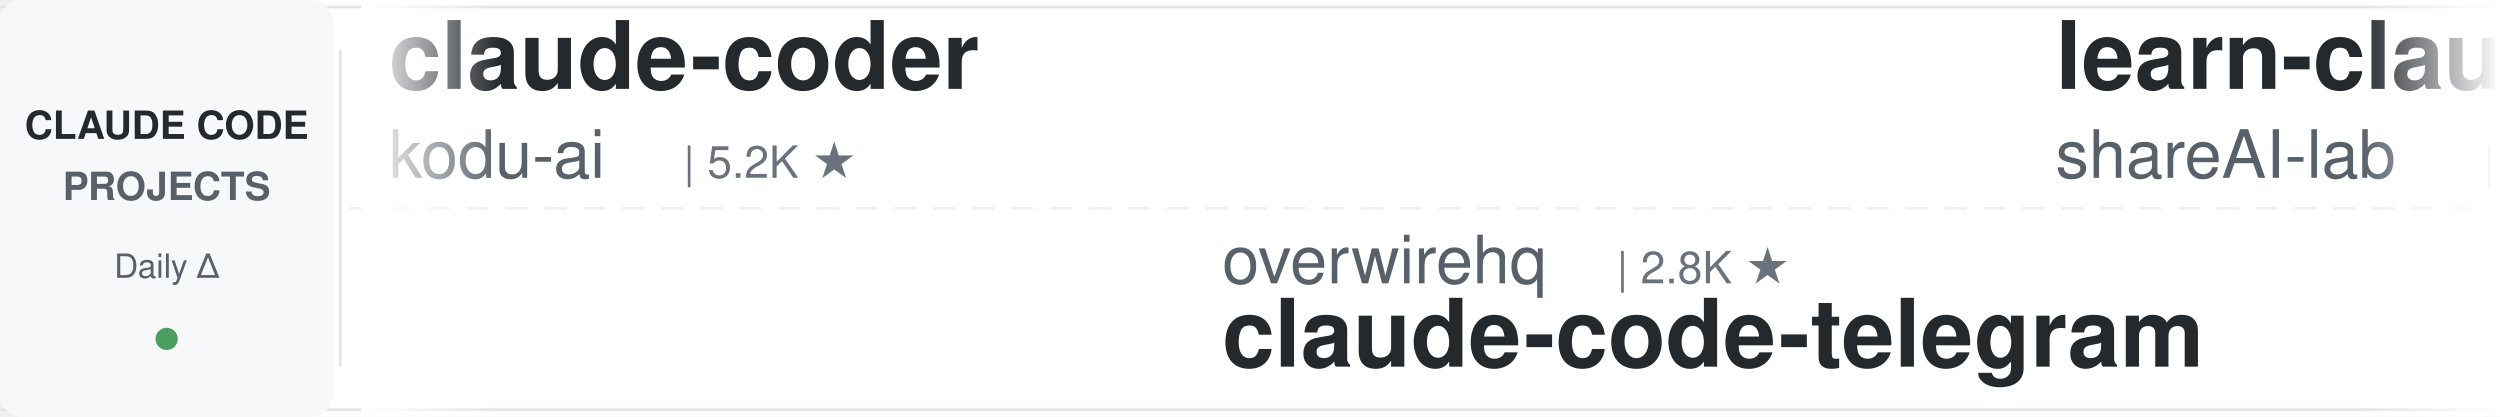
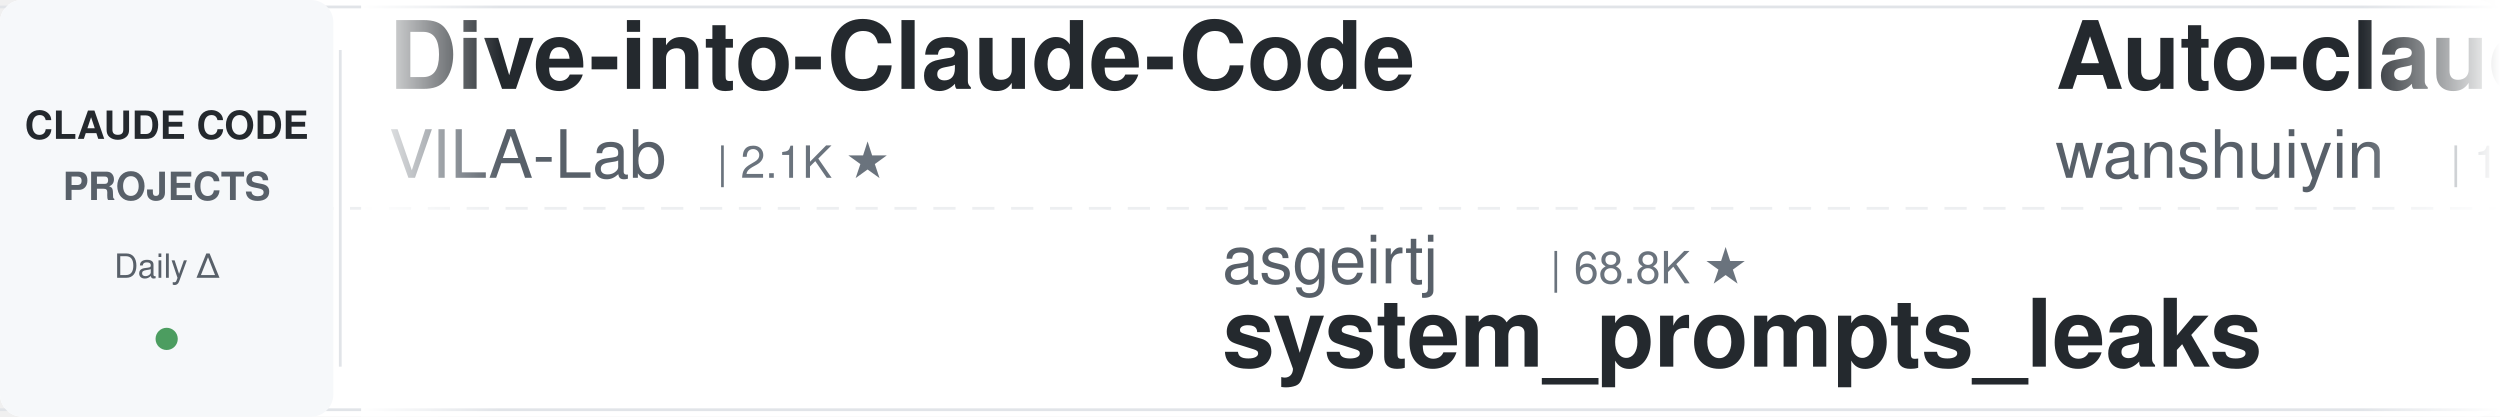
<svg xmlns="http://www.w3.org/2000/svg" width="900" height="150">
  <defs>
    <linearGradient id="leftFade" x1="0%" y1="0%" x2="100%" y2="0%">
      <stop offset="0%" style="stop-color:#ffffff;stop-opacity:1" />
      <stop offset="100%" style="stop-color:#ffffff;stop-opacity:0" />
    </linearGradient>
    <linearGradient id="rightFade" x1="0%" y1="0%" x2="100%" y2="0%">
      <stop offset="0%" style="stop-color:#ffffff;stop-opacity:0" />
      <stop offset="100%" style="stop-color:#ffffff;stop-opacity:1" />
    </linearGradient>
  </defs>
  <rect width="900" height="150" fill="#ffffff" rx="8" />
  <rect x="0" y="2" width="900" height="1" fill="#e1e4e8" />
  <rect x="0" y="147" width="900" height="1" fill="#e1e4e8" />
  <line x1="0" y1="75" x2="900" y2="75" stroke="#e1e4e8" stroke-width="1" stroke-dasharray="8 6" opacity="0.6" />
  <rect x="0" y="0" width="120" height="150" fill="#f6f8fa" rx="8" />
  <text x="60" y="50" font-family="-apple-system, BlinkMacSystemFont, 'Segoe UI', Helvetica, Arial, sans-serif" font-size="14" font-weight="600" fill="#24292e" text-anchor="middle">CLAUDE CODE</text>
  <text x="60" y="72" font-family="-apple-system, BlinkMacSystemFont, 'Segoe UI', Helvetica, Arial, sans-serif" font-size="14" font-weight="600" fill="#586069" text-anchor="middle">PROJECTS</text>
  <text x="60" y="100" font-family="-apple-system, BlinkMacSystemFont, 'Segoe UI', Helvetica, Arial, sans-serif" font-size="12" font-weight="500" fill="#586069" text-anchor="middle">Daily Δ</text>
  <circle cx="60" cy="122" r="4" fill="#22863a" opacity="0.8" />
  <rect x="122" y="18" width="1" height="114" fill="#e1e4e8" />
  <clipPath id="tickerClip">
    <rect x="130" y="0" width="770" height="150" />
  </clipPath>
  <g clip-path="url(#tickerClip)">
    <g id="tickerItems">
      <animateTransform attributeName="transform" attributeType="XML" type="translate" from="0 0" to="-3000 0" dur="54s" repeatCount="indefinite" />
      <g transform="translate(0, 0)">
-         <text x="140" y="32" font-family="-apple-system, BlinkMacSystemFont, 'Segoe UI', Helvetica, Arial, sans-serif" font-size="34" font-weight="600" fill="#24292e">claude-coder</text>
-         <text x="140" y="64" font-family="-apple-system, BlinkMacSystemFont, 'Segoe UI', Helvetica, Arial, sans-serif" font-size="24" font-weight="400" fill="#586069">kodu-ai</text>
-         <text x="246" y="64" font-family="-apple-system, BlinkMacSystemFont, 'Segoe UI', Helvetica, Arial, sans-serif" font-size="16" font-weight="500" fill="#6a737d">| 5.2K ★</text>
+         <text x="140" y="32" font-family="-apple-system, BlinkMacSystemFont, 'Segoe UI', Helvetica, Arial, sans-serif" font-size="34" font-weight="600" fill="#24292e">Dive-into-Claude-Code</text>
+         <text x="140" y="64" font-family="-apple-system, BlinkMacSystemFont, 'Segoe UI', Helvetica, Arial, sans-serif" font-size="24" font-weight="400" fill="#586069">VILA-Lab</text>
+         <text x="258" y="64" font-family="-apple-system, BlinkMacSystemFont, 'Segoe UI', Helvetica, Arial, sans-serif" font-size="16" font-weight="500" fill="#6a737d">| 2.1K ★</text>
      </g>
      <g transform="translate(300, 0)">
-         <text x="140" y="102" font-family="-apple-system, BlinkMacSystemFont, 'Segoe UI', Helvetica, Arial, sans-serif" font-size="24" font-weight="400" fill="#586069">overwirehq</text>
-         <text x="282" y="102" font-family="-apple-system, BlinkMacSystemFont, 'Segoe UI', Helvetica, Arial, sans-serif" font-size="16" font-weight="500" fill="#6a737d">| 2.8K ★</text>
-         <text x="140" y="132" font-family="-apple-system, BlinkMacSystemFont, 'Segoe UI', Helvetica, Arial, sans-serif" font-size="34" font-weight="600" fill="#24292e">claude-code-telegram</text>
+         <text x="140" y="102" font-family="-apple-system, BlinkMacSystemFont, 'Segoe UI', Helvetica, Arial, sans-serif" font-size="24" font-weight="400" fill="#586069">asgeirtj</text>
+         <text x="258" y="102" font-family="-apple-system, BlinkMacSystemFont, 'Segoe UI', Helvetica, Arial, sans-serif" font-size="16" font-weight="500" fill="#6a737d">| 68.8K ★</text>
+         <text x="140" y="132" font-family="-apple-system, BlinkMacSystemFont, 'Segoe UI', Helvetica, Arial, sans-serif" font-size="34" font-weight="600" fill="#24292e">system_prompts_leaks</text>
      </g>
      <g transform="translate(600, 0)">
-         <text x="140" y="32" font-family="-apple-system, BlinkMacSystemFont, 'Segoe UI', Helvetica, Arial, sans-serif" font-size="34" font-weight="600" fill="#24292e">learn-claude-code</text>
-         <text x="140" y="64" font-family="-apple-system, BlinkMacSystemFont, 'Segoe UI', Helvetica, Arial, sans-serif" font-size="24" font-weight="400" fill="#586069">shareAI-lab</text>
-         <text x="294" y="64" font-family="-apple-system, BlinkMacSystemFont, 'Segoe UI', Helvetica, Arial, sans-serif" font-size="16" font-weight="500" fill="#6a737d">| 77.9K ★</text>
+         <text x="140" y="32" font-family="-apple-system, BlinkMacSystemFont, 'Segoe UI', Helvetica, Arial, sans-serif" font-size="34" font-weight="600" fill="#24292e">Auto-claude-code-researc...</text>
+         <text x="140" y="64" font-family="-apple-system, BlinkMacSystemFont, 'Segoe UI', Helvetica, Arial, sans-serif" font-size="24" font-weight="400" fill="#586069">wanshuiyin</text>
+         <text x="282" y="64" font-family="-apple-system, BlinkMacSystemFont, 'Segoe UI', Helvetica, Arial, sans-serif" font-size="16" font-weight="500" fill="#6a737d">| 16.9K ★</text>
      </g>
      <g transform="translate(900, 0)">
-         <text x="140" y="102" font-family="-apple-system, BlinkMacSystemFont, 'Segoe UI', Helvetica, Arial, sans-serif" font-size="24" font-weight="400" fill="#586069">1rgs</text>
-         <text x="210" y="102" font-family="-apple-system, BlinkMacSystemFont, 'Segoe UI', Helvetica, Arial, sans-serif" font-size="16" font-weight="500" fill="#6a737d">| 3.8K ★</text>
-         <text x="140" y="132" font-family="-apple-system, BlinkMacSystemFont, 'Segoe UI', Helvetica, Arial, sans-serif" font-size="34" font-weight="600" fill="#24292e">claude-code-proxy</text>
+         <text x="140" y="102" font-family="-apple-system, BlinkMacSystemFont, 'Segoe UI', Helvetica, Arial, sans-serif" font-size="24" font-weight="400" fill="#586069">andrew-kramer-inno</text>
+         <text x="378" y="102" font-family="-apple-system, BlinkMacSystemFont, 'Segoe UI', Helvetica, Arial, sans-serif" font-size="16" font-weight="500" fill="#6a737d">| 595 ★</text>
+         <text x="140" y="132" font-family="-apple-system, BlinkMacSystemFont, 'Segoe UI', Helvetica, Arial, sans-serif" font-size="34" font-weight="600" fill="#24292e">claude-code-source-build</text>
      </g>
      <g transform="translate(1200, 0)">
-         <text x="140" y="32" font-family="-apple-system, BlinkMacSystemFont, 'Segoe UI', Helvetica, Arial, sans-serif" font-size="34" font-weight="600" fill="#24292e">sc-claude-code-files</text>
-         <text x="140" y="64" font-family="-apple-system, BlinkMacSystemFont, 'Segoe UI', Helvetica, Arial, sans-serif" font-size="24" font-weight="400" fill="#586069">https-deeplearning-ai</text>
-         <text x="414" y="64" font-family="-apple-system, BlinkMacSystemFont, 'Segoe UI', Helvetica, Arial, sans-serif" font-size="16" font-weight="500" fill="#6a737d">| 554 ★</text>
+         <text x="140" y="32" font-family="-apple-system, BlinkMacSystemFont, 'Segoe UI', Helvetica, Arial, sans-serif" font-size="34" font-weight="600" fill="#24292e">ralph-claude-code</text>
+         <text x="140" y="64" font-family="-apple-system, BlinkMacSystemFont, 'Segoe UI', Helvetica, Arial, sans-serif" font-size="24" font-weight="400" fill="#586069">frankbria</text>
+         <text x="270" y="64" font-family="-apple-system, BlinkMacSystemFont, 'Segoe UI', Helvetica, Arial, sans-serif" font-size="16" font-weight="500" fill="#6a737d">| 9.6K ★</text>
      </g>
      <g transform="translate(1500, 0)">
-         <text x="140" y="102" font-family="-apple-system, BlinkMacSystemFont, 'Segoe UI', Helvetica, Arial, sans-serif" font-size="24" font-weight="400" fill="#586069">daymade</text>
-         <text x="246" y="102" font-family="-apple-system, BlinkMacSystemFont, 'Segoe UI', Helvetica, Arial, sans-serif" font-size="16" font-weight="500" fill="#6a737d">| 1.4K ★</text>
-         <text x="140" y="132" font-family="-apple-system, BlinkMacSystemFont, 'Segoe UI', Helvetica, Arial, sans-serif" font-size="34" font-weight="600" fill="#24292e">claude-code-skills</text>
+         <text x="140" y="102" font-family="-apple-system, BlinkMacSystemFont, 'Segoe UI', Helvetica, Arial, sans-serif" font-size="24" font-weight="400" fill="#586069">techjarves</text>
+         <text x="282" y="102" font-family="-apple-system, BlinkMacSystemFont, 'Segoe UI', Helvetica, Arial, sans-serif" font-size="16" font-weight="500" fill="#6a737d">| 1.5K ★</text>
+         <text x="140" y="132" font-family="-apple-system, BlinkMacSystemFont, 'Segoe UI', Helvetica, Arial, sans-serif" font-size="34" font-weight="600" fill="#24292e">ClaudeCode-Portable</text>
      </g>
      <g transform="translate(1800, 0)">
-         <text x="140" y="32" font-family="-apple-system, BlinkMacSystemFont, 'Segoe UI', Helvetica, Arial, sans-serif" font-size="34" font-weight="600" fill="#24292e">claude-code-guide</text>
-         <text x="140" y="64" font-family="-apple-system, BlinkMacSystemFont, 'Segoe UI', Helvetica, Arial, sans-serif" font-size="24" font-weight="400" fill="#586069">Cranot</text>
-         <text x="234" y="64" font-family="-apple-system, BlinkMacSystemFont, 'Segoe UI', Helvetica, Arial, sans-serif" font-size="16" font-weight="500" fill="#6a737d">| 2.9K ★</text>
+         <text x="140" y="32" font-family="-apple-system, BlinkMacSystemFont, 'Segoe UI', Helvetica, Arial, sans-serif" font-size="34" font-weight="600" fill="#24292e">claude-code-book</text>
+         <text x="140" y="64" font-family="-apple-system, BlinkMacSystemFont, 'Segoe UI', Helvetica, Arial, sans-serif" font-size="24" font-weight="400" fill="#586069">lintsinghua</text>
+         <text x="294" y="64" font-family="-apple-system, BlinkMacSystemFont, 'Segoe UI', Helvetica, Arial, sans-serif" font-size="16" font-weight="500" fill="#6a737d">| 4.3K ★</text>
      </g>
      <g transform="translate(2100, 0)">
-         <text x="140" y="102" font-family="-apple-system, BlinkMacSystemFont, 'Segoe UI', Helvetica, Arial, sans-serif" font-size="24" font-weight="400" fill="#586069">darcyegb</text>
-         <text x="258" y="102" font-family="-apple-system, BlinkMacSystemFont, 'Segoe UI', Helvetica, Arial, sans-serif" font-size="16" font-weight="500" fill="#6a737d">| 771 ★</text>
-         <text x="140" y="132" font-family="-apple-system, BlinkMacSystemFont, 'Segoe UI', Helvetica, Arial, sans-serif" font-size="34" font-weight="600" fill="#24292e">ClaudeCodeAgents</text>
+         <text x="140" y="102" font-family="-apple-system, BlinkMacSystemFont, 'Segoe UI', Helvetica, Arial, sans-serif" font-size="24" font-weight="400" fill="#586069">liuup</text>
+         <text x="222" y="102" font-family="-apple-system, BlinkMacSystemFont, 'Segoe UI', Helvetica, Arial, sans-serif" font-size="16" font-weight="500" fill="#6a737d">| 4.0K ★</text>
+         <text x="140" y="132" font-family="-apple-system, BlinkMacSystemFont, 'Segoe UI', Helvetica, Arial, sans-serif" font-size="34" font-weight="600" fill="#24292e">claude-code-analysis</text>
      </g>
      <g transform="translate(2400, 0)">
-         <text x="140" y="32" font-family="-apple-system, BlinkMacSystemFont, 'Segoe UI', Helvetica, Arial, sans-serif" font-size="34" font-weight="600" fill="#24292e">claude-code-harness</text>
-         <text x="140" y="64" font-family="-apple-system, BlinkMacSystemFont, 'Segoe UI', Helvetica, Arial, sans-serif" font-size="24" font-weight="400" fill="#586069">Chachamaru127</text>
-         <text x="318" y="64" font-family="-apple-system, BlinkMacSystemFont, 'Segoe UI', Helvetica, Arial, sans-serif" font-size="16" font-weight="500" fill="#6a737d">| 3.1K ★</text>
+         <text x="140" y="32" font-family="-apple-system, BlinkMacSystemFont, 'Segoe UI', Helvetica, Arial, sans-serif" font-size="34" font-weight="600" fill="#24292e">claude-code-tips</text>
+         <text x="140" y="64" font-family="-apple-system, BlinkMacSystemFont, 'Segoe UI', Helvetica, Arial, sans-serif" font-size="24" font-weight="400" fill="#586069">ykdojo</text>
+         <text x="234" y="64" font-family="-apple-system, BlinkMacSystemFont, 'Segoe UI', Helvetica, Arial, sans-serif" font-size="16" font-weight="500" fill="#6a737d">| 10.2K ★</text>
      </g>
      <g transform="translate(2700, 0)">
-         <text x="140" y="102" font-family="-apple-system, BlinkMacSystemFont, 'Segoe UI', Helvetica, Arial, sans-serif" font-size="24" font-weight="400" fill="#586069">lintsinghua</text>
-         <text x="294" y="102" font-family="-apple-system, BlinkMacSystemFont, 'Segoe UI', Helvetica, Arial, sans-serif" font-size="16" font-weight="500" fill="#6a737d">| 4.3K ★</text>
-         <text x="140" y="132" font-family="-apple-system, BlinkMacSystemFont, 'Segoe UI', Helvetica, Arial, sans-serif" font-size="34" font-weight="600" fill="#24292e">claude-code-book</text>
+         <text x="140" y="102" font-family="-apple-system, BlinkMacSystemFont, 'Segoe UI', Helvetica, Arial, sans-serif" font-size="24" font-weight="400" fill="#586069">huangserva</text>
+         <text x="282" y="102" font-family="-apple-system, BlinkMacSystemFont, 'Segoe UI', Helvetica, Arial, sans-serif" font-size="16" font-weight="500" fill="#6a737d">| 630 ★</text>
+         <text x="140" y="132" font-family="-apple-system, BlinkMacSystemFont, 'Segoe UI', Helvetica, Arial, sans-serif" font-size="34" font-weight="600" fill="#24292e">claude-code-cli</text>
      </g>
      <g transform="translate(3000, 0)">
-         <text x="140" y="32" font-family="-apple-system, BlinkMacSystemFont, 'Segoe UI', Helvetica, Arial, sans-serif" font-size="34" font-weight="600" fill="#24292e">claude-coder</text>
-         <text x="140" y="64" font-family="-apple-system, BlinkMacSystemFont, 'Segoe UI', Helvetica, Arial, sans-serif" font-size="24" font-weight="400" fill="#586069">kodu-ai</text>
-         <text x="246" y="64" font-family="-apple-system, BlinkMacSystemFont, 'Segoe UI', Helvetica, Arial, sans-serif" font-size="16" font-weight="500" fill="#6a737d">| 5.2K ★</text>
+         <text x="140" y="32" font-family="-apple-system, BlinkMacSystemFont, 'Segoe UI', Helvetica, Arial, sans-serif" font-size="34" font-weight="600" fill="#24292e">Dive-into-Claude-Code</text>
+         <text x="140" y="64" font-family="-apple-system, BlinkMacSystemFont, 'Segoe UI', Helvetica, Arial, sans-serif" font-size="24" font-weight="400" fill="#586069">VILA-Lab</text>
+         <text x="258" y="64" font-family="-apple-system, BlinkMacSystemFont, 'Segoe UI', Helvetica, Arial, sans-serif" font-size="16" font-weight="500" fill="#6a737d">| 2.1K ★</text>
      </g>
      <g transform="translate(3300, 0)">
-         <text x="140" y="102" font-family="-apple-system, BlinkMacSystemFont, 'Segoe UI', Helvetica, Arial, sans-serif" font-size="24" font-weight="400" fill="#586069">overwirehq</text>
-         <text x="282" y="102" font-family="-apple-system, BlinkMacSystemFont, 'Segoe UI', Helvetica, Arial, sans-serif" font-size="16" font-weight="500" fill="#6a737d">| 2.8K ★</text>
-         <text x="140" y="132" font-family="-apple-system, BlinkMacSystemFont, 'Segoe UI', Helvetica, Arial, sans-serif" font-size="34" font-weight="600" fill="#24292e">claude-code-telegram</text>
+         <text x="140" y="102" font-family="-apple-system, BlinkMacSystemFont, 'Segoe UI', Helvetica, Arial, sans-serif" font-size="24" font-weight="400" fill="#586069">asgeirtj</text>
+         <text x="258" y="102" font-family="-apple-system, BlinkMacSystemFont, 'Segoe UI', Helvetica, Arial, sans-serif" font-size="16" font-weight="500" fill="#6a737d">| 68.8K ★</text>
+         <text x="140" y="132" font-family="-apple-system, BlinkMacSystemFont, 'Segoe UI', Helvetica, Arial, sans-serif" font-size="34" font-weight="600" fill="#24292e">system_prompts_leaks</text>
      </g>
      <g transform="translate(3600, 0)">
-         <text x="140" y="32" font-family="-apple-system, BlinkMacSystemFont, 'Segoe UI', Helvetica, Arial, sans-serif" font-size="34" font-weight="600" fill="#24292e">learn-claude-code</text>
-         <text x="140" y="64" font-family="-apple-system, BlinkMacSystemFont, 'Segoe UI', Helvetica, Arial, sans-serif" font-size="24" font-weight="400" fill="#586069">shareAI-lab</text>
-         <text x="294" y="64" font-family="-apple-system, BlinkMacSystemFont, 'Segoe UI', Helvetica, Arial, sans-serif" font-size="16" font-weight="500" fill="#6a737d">| 77.9K ★</text>
+         <text x="140" y="32" font-family="-apple-system, BlinkMacSystemFont, 'Segoe UI', Helvetica, Arial, sans-serif" font-size="34" font-weight="600" fill="#24292e">Auto-claude-code-researc...</text>
+         <text x="140" y="64" font-family="-apple-system, BlinkMacSystemFont, 'Segoe UI', Helvetica, Arial, sans-serif" font-size="24" font-weight="400" fill="#586069">wanshuiyin</text>
+         <text x="282" y="64" font-family="-apple-system, BlinkMacSystemFont, 'Segoe UI', Helvetica, Arial, sans-serif" font-size="16" font-weight="500" fill="#6a737d">| 16.9K ★</text>
      </g>
      <g transform="translate(3900, 0)">
-         <text x="140" y="102" font-family="-apple-system, BlinkMacSystemFont, 'Segoe UI', Helvetica, Arial, sans-serif" font-size="24" font-weight="400" fill="#586069">1rgs</text>
-         <text x="210" y="102" font-family="-apple-system, BlinkMacSystemFont, 'Segoe UI', Helvetica, Arial, sans-serif" font-size="16" font-weight="500" fill="#6a737d">| 3.8K ★</text>
-         <text x="140" y="132" font-family="-apple-system, BlinkMacSystemFont, 'Segoe UI', Helvetica, Arial, sans-serif" font-size="34" font-weight="600" fill="#24292e">claude-code-proxy</text>
+         <text x="140" y="102" font-family="-apple-system, BlinkMacSystemFont, 'Segoe UI', Helvetica, Arial, sans-serif" font-size="24" font-weight="400" fill="#586069">andrew-kramer-inno</text>
+         <text x="378" y="102" font-family="-apple-system, BlinkMacSystemFont, 'Segoe UI', Helvetica, Arial, sans-serif" font-size="16" font-weight="500" fill="#6a737d">| 595 ★</text>
+         <text x="140" y="132" font-family="-apple-system, BlinkMacSystemFont, 'Segoe UI', Helvetica, Arial, sans-serif" font-size="34" font-weight="600" fill="#24292e">claude-code-source-build</text>
      </g>
    </g>
  </g>
  <rect x="130" y="0" width="50" height="150" fill="url(#leftFade)" />
  <rect x="850" y="0" width="50" height="150" fill="url(#rightFade)" />
</svg>
